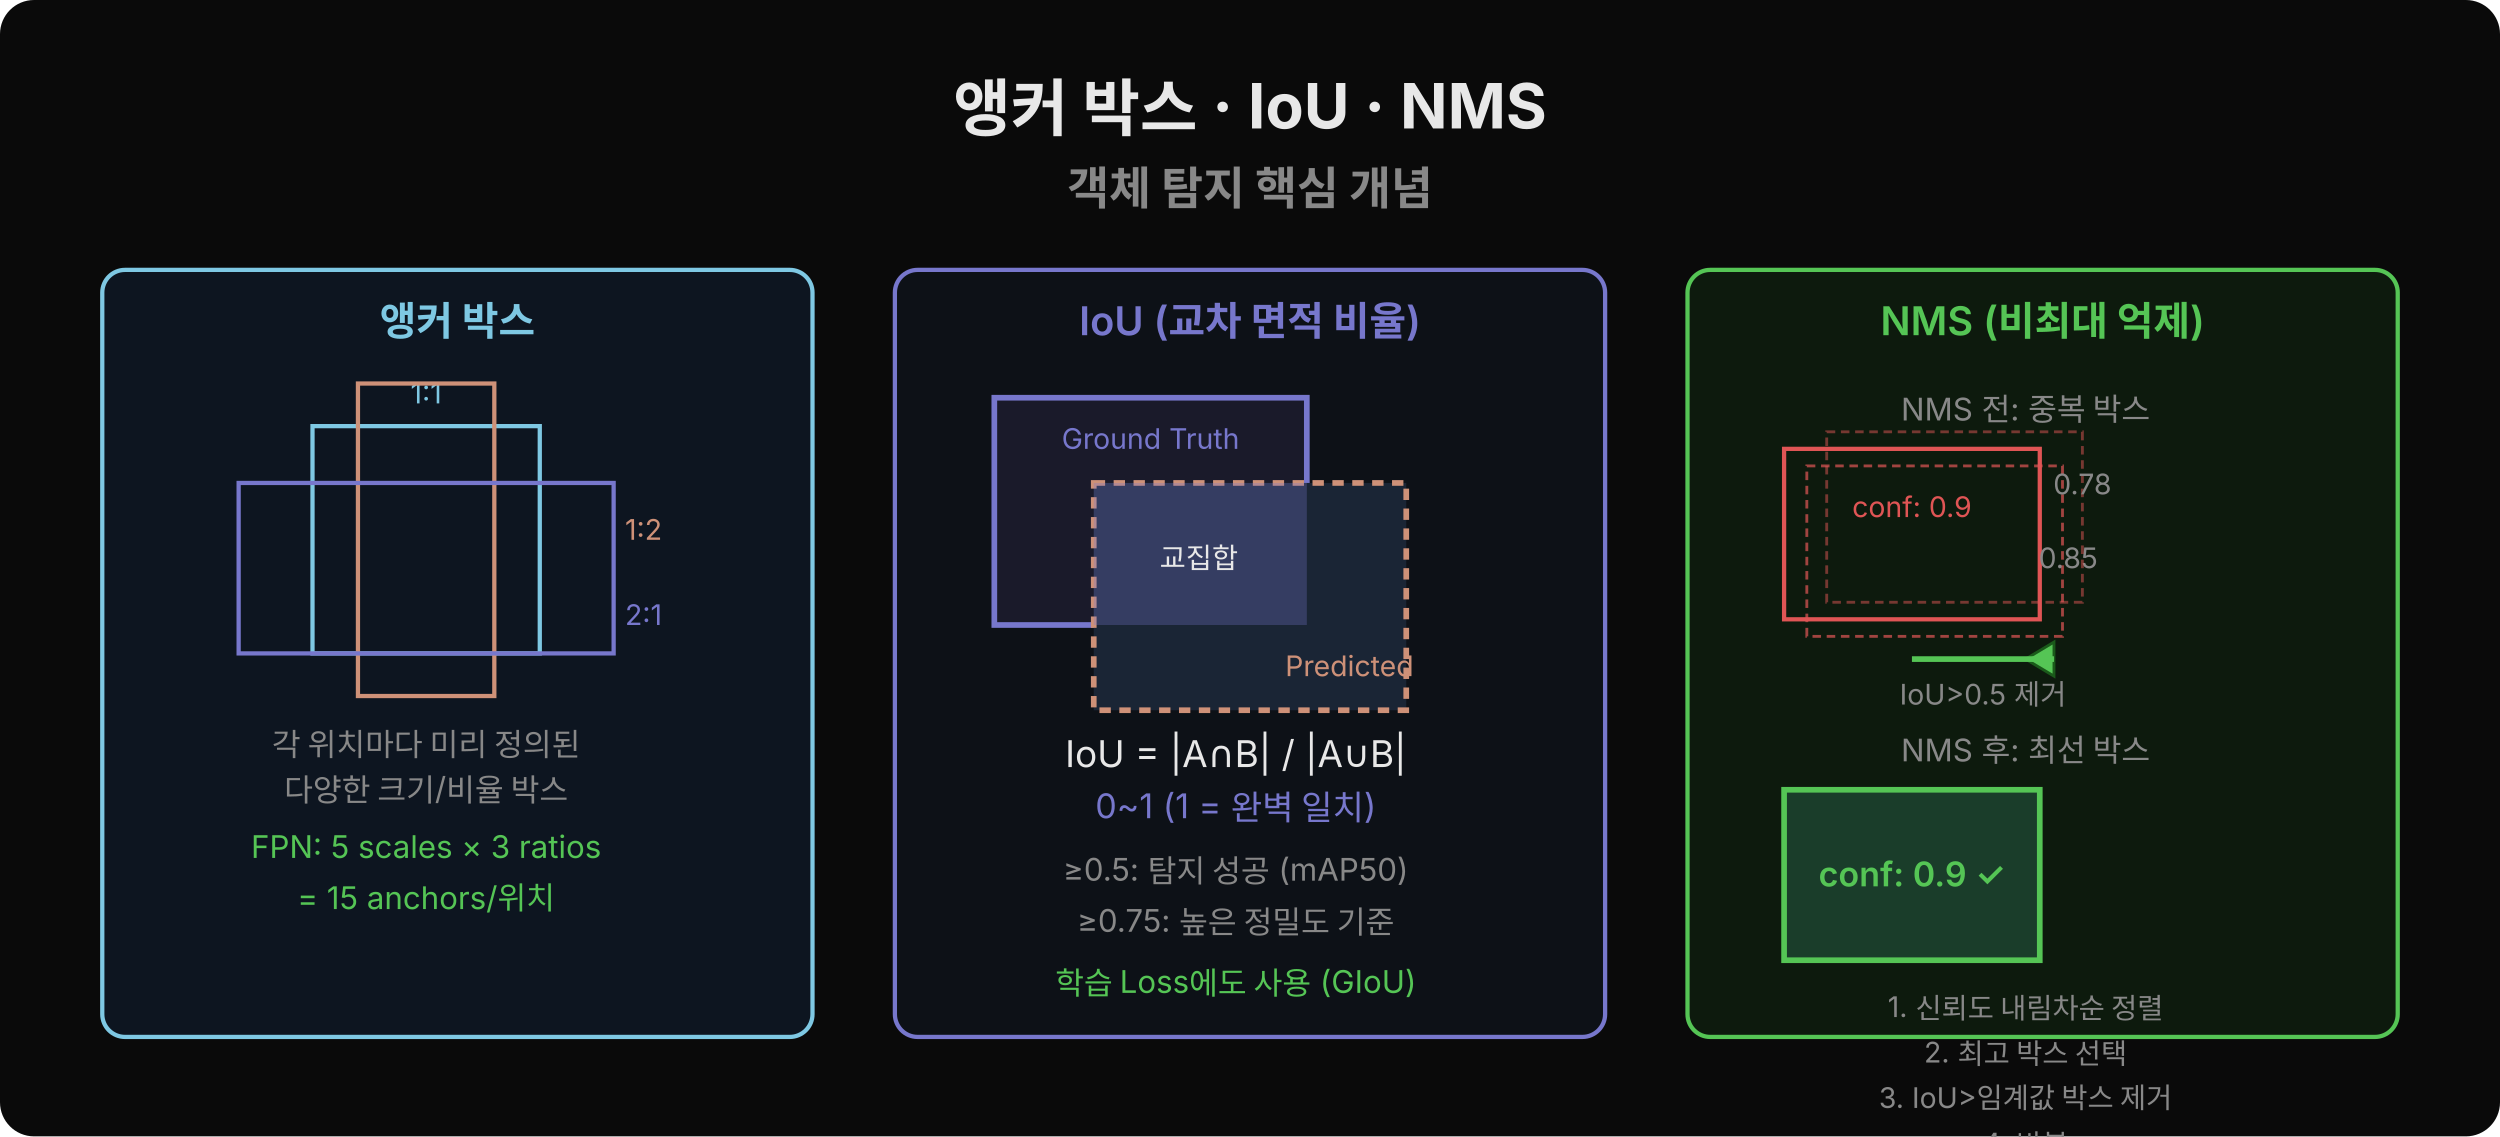
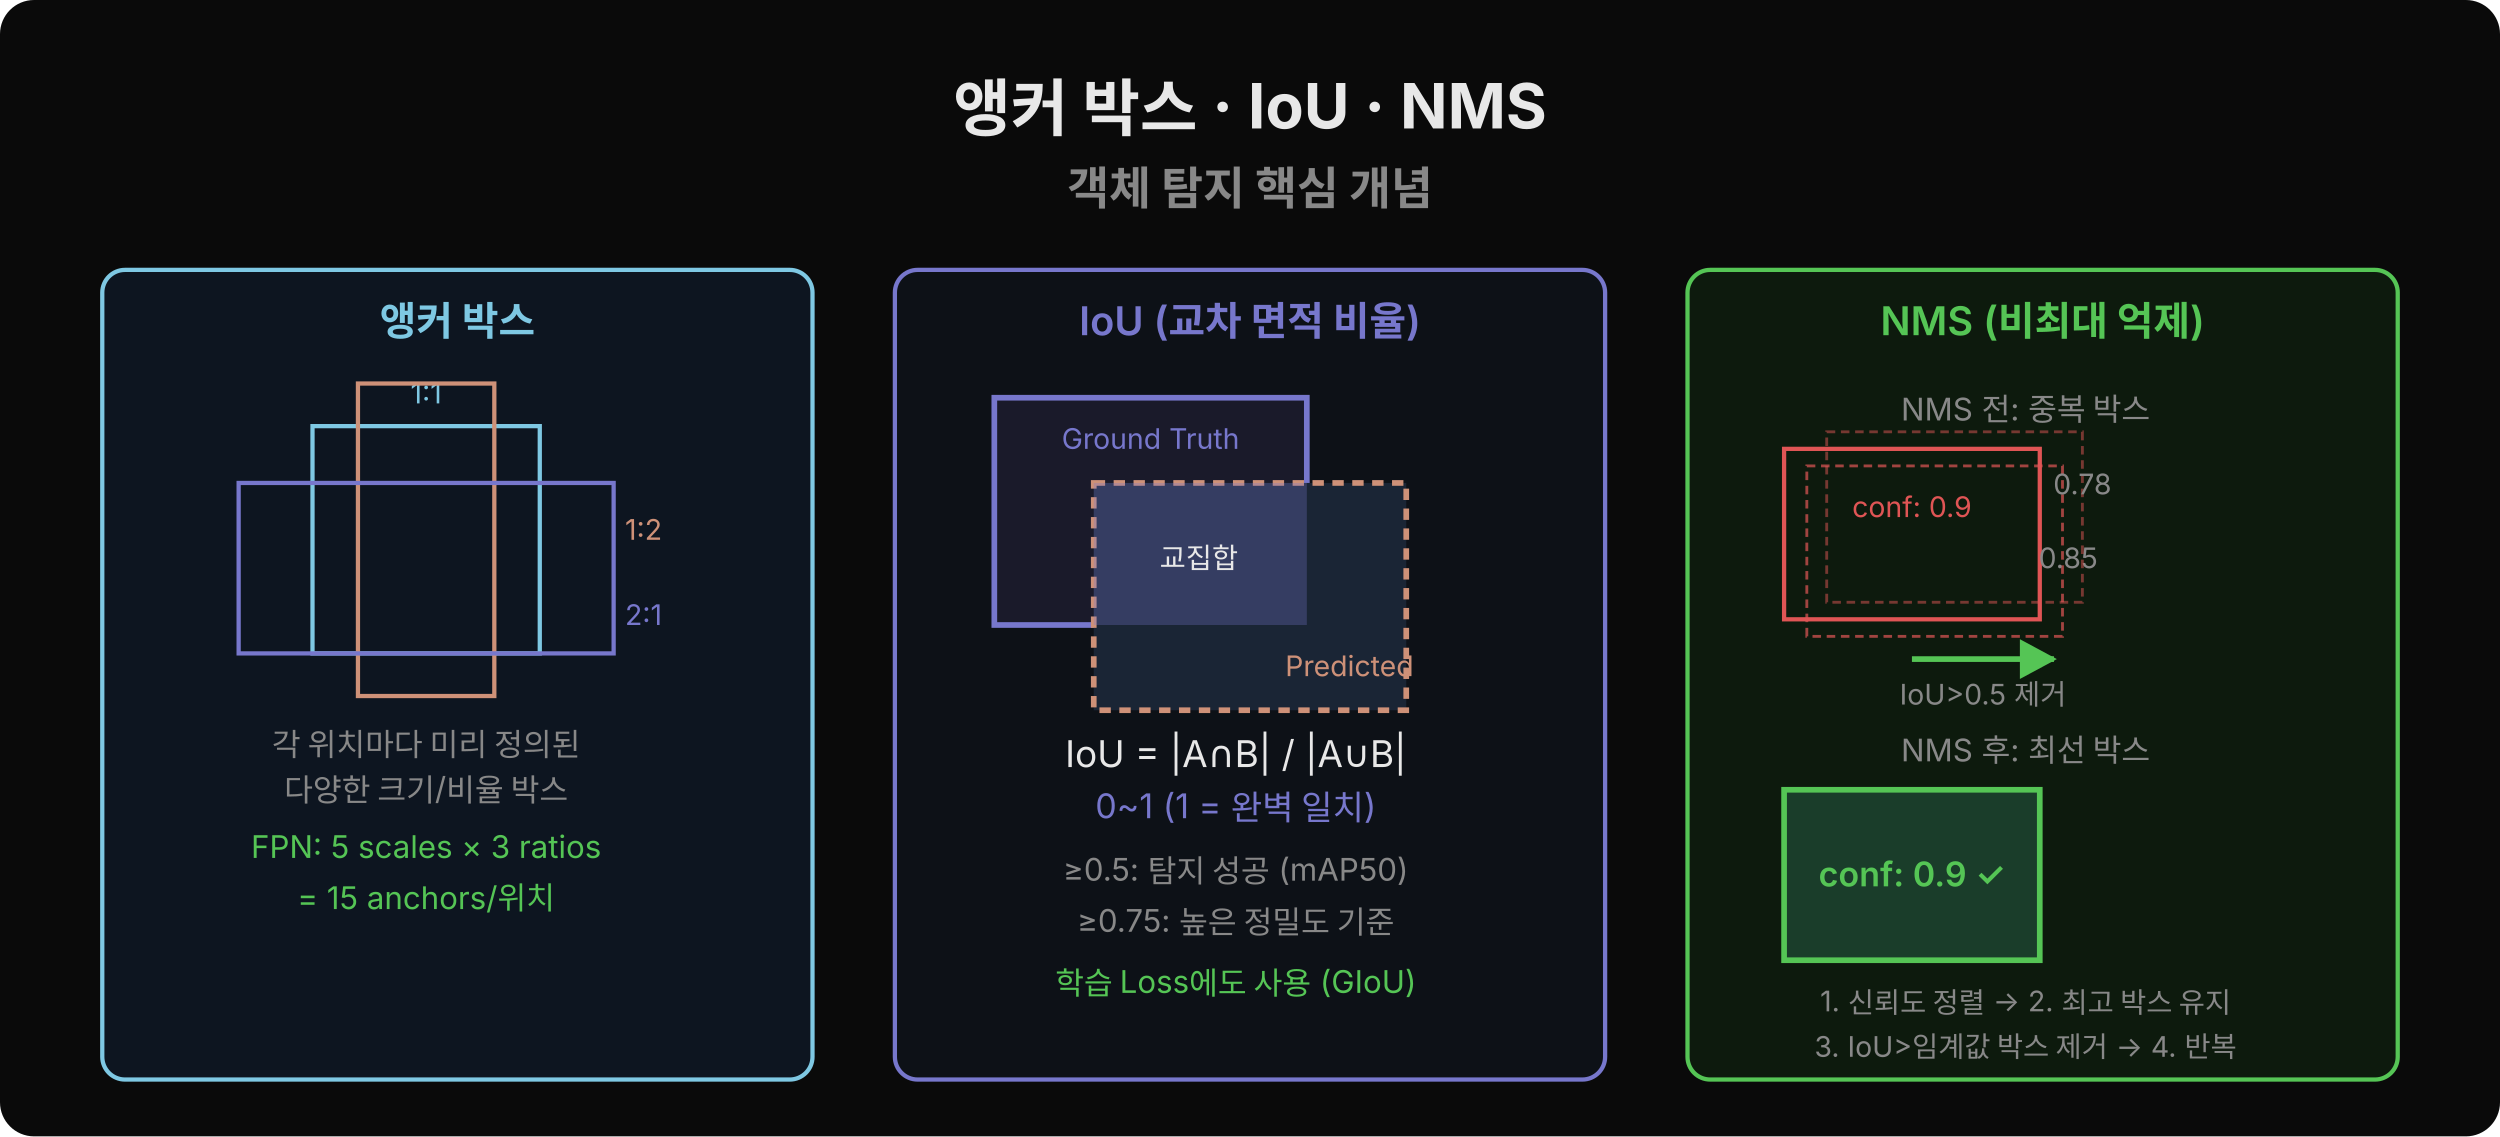
<svg xmlns="http://www.w3.org/2000/svg" width="880" height="400" viewBox="0 0 880 400">
  <rect width="880" height="400" fill="#0a0a0a" rx="12" />
+   <defs>
+     <marker id="nms-arr" viewBox="0 0 14 14" refX="12" refY="7" markerUnits="userSpaceOnUse" markerWidth="14" markerHeight="14" orient="auto">
+       <path d="M 0 0 L 13 7 L 0 14 z" fill="#55c555" />
+     </marker>
+   </defs>
  <text x="440" y="46" text-anchor="middle" font-family="'Wanted Sans Variable','Wanted Sans',-apple-system,sans-serif" font-size="22" font-weight="700" fill="#e8e8e8">앵커 박스 · IoU · NMS</text>
  <text x="440" y="72" text-anchor="middle" font-family="'Wanted Sans Variable','Wanted Sans',-apple-system,sans-serif" font-size="16" font-weight="600" fill="#888">객체 탐지 핵심 개념</text>
-   <rect x="36" y="95" width="250" height="270" fill="#0d1520" rx="8" stroke="#7ec8e3" stroke-width="1.5" />
+   <rect x="36" y="95" width="250" height="285" fill="#0d1520" rx="8" stroke="#7ec8e3" stroke-width="1.5" />
  <text x="161" y="118" text-anchor="middle" font-family="'Wanted Sans Variable','Wanted Sans',-apple-system,sans-serif" font-size="14" font-weight="600" fill="#7ec8e3">앵커 박스</text>
  <g transform="translate(60, 130)">
    <rect x="50" y="20" width="80" height="80" fill="none" stroke="#7ec8e3" stroke-width="1.5" />
    <text x="90" y="12" text-anchor="middle" font-family="'Wanted Sans Variable','Wanted Sans',-apple-system,sans-serif" font-size="10" fill="#7ec8e3">1:1</text>
    <rect x="66" y="5" width="48" height="110" fill="none" stroke="#ce9178" stroke-width="1.5" />
    <text x="160" y="60" font-family="'Wanted Sans Variable','Wanted Sans',-apple-system,sans-serif" font-size="10" fill="#ce9178">1:2</text>
    <rect x="24" y="40" width="132" height="60" fill="none" stroke="#7777cc" stroke-width="1.5" />
    <text x="160" y="90" font-family="'Wanted Sans Variable','Wanted Sans',-apple-system,sans-serif" font-size="10" fill="#7777cc">2:1</text>
    <text x="90" y="136" text-anchor="middle" font-family="'Wanted Sans Variable','Wanted Sans',-apple-system,sans-serif" font-size="11" fill="#888">각 위치마다 미리 정의된</text>
    <text x="90" y="152" text-anchor="middle" font-family="'Wanted Sans Variable','Wanted Sans',-apple-system,sans-serif" font-size="11" fill="#888">다양한 크기/비율 박스</text>
    <text x="90" y="172" text-anchor="middle" font-family="'Wanted Sans Variable','Wanted Sans',-apple-system,sans-serif" font-size="11" fill="#55c555">FPN: 5 scales × 3 ratios</text>
    <text x="90" y="190" text-anchor="middle" font-family="'Wanted Sans Variable','Wanted Sans',-apple-system,sans-serif" font-size="11" fill="#55c555">= 15 anchors/위치</text>
  </g>
-   <rect x="315" y="95" width="250" height="270" fill="#0d1117" rx="8" stroke="#7777cc" stroke-width="1.5" />
+   <rect x="315" y="95" width="250" height="285" fill="#0d1117" rx="8" stroke="#7777cc" stroke-width="1.5" />
  <text x="440" y="118" text-anchor="middle" font-family="'Wanted Sans Variable','Wanted Sans',-apple-system,sans-serif" font-size="14" font-weight="600" fill="#7777cc">IoU (교차 면적 비율)</text>
  <g transform="translate(330, 130)">
    <rect x="20" y="10" width="110" height="80" fill="#1a1a2a" stroke="#7777cc" stroke-width="2" />
    <text x="75" y="28" text-anchor="middle" font-family="'Wanted Sans Variable','Wanted Sans',-apple-system,sans-serif" font-size="10" fill="#7777cc">Ground Truth</text>
    <rect x="55" y="40" width="110" height="80" fill="#1a2535" stroke="#ce9178" stroke-width="2" stroke-dasharray="4,3" />
    <text x="145" y="108" text-anchor="middle" font-family="'Wanted Sans Variable','Wanted Sans',-apple-system,sans-serif" font-size="10" fill="#ce9178">Predicted</text>
    <rect x="55" y="40" width="75" height="50" fill="#7777cc" opacity="0.3" />
    <text x="92" y="70" text-anchor="middle" font-family="'Wanted Sans Variable','Wanted Sans',-apple-system,sans-serif" font-size="10" fill="#e8e8e8">교집합</text>
    <text x="105" y="140" text-anchor="middle" font-family="'Wanted Sans Variable','Wanted Sans',-apple-system,sans-serif" font-size="13" fill="#e8e8e8">IoU = |A∩B| / |A∪B|</text>
    <text x="105" y="158" text-anchor="middle" font-family="'Wanted Sans Variable','Wanted Sans',-apple-system,sans-serif" font-size="12" fill="#7777cc">0~1 (1 = 완벽 일치)</text>
    <text x="105" y="180" text-anchor="middle" font-family="'Wanted Sans Variable','Wanted Sans',-apple-system,sans-serif" font-size="11" fill="#888">≥0.5: 탐지 성공 (mAP50)</text>
    <text x="105" y="198" text-anchor="middle" font-family="'Wanted Sans Variable','Wanted Sans',-apple-system,sans-serif" font-size="11" fill="#888">≥0.75: 높은 정밀도 기준</text>
    <text x="105" y="220" text-anchor="middle" font-family="'Wanted Sans Variable','Wanted Sans',-apple-system,sans-serif" font-size="11" fill="#55c555">학습 Loss에도 사용 (GIoU)</text>
  </g>
-   <rect x="594" y="95" width="250" height="270" fill="#0d1a0d" rx="8" stroke="#55c555" stroke-width="1.5" />
+   <rect x="594" y="95" width="250" height="285" fill="#0d1a0d" rx="8" stroke="#55c555" stroke-width="1.5" />
  <text x="719" y="118" text-anchor="middle" font-family="'Wanted Sans Variable','Wanted Sans',-apple-system,sans-serif" font-size="14" font-weight="600" fill="#55c555">NMS (비최대 억제)</text>
  <g transform="translate(608, 130)">
    <text x="105" y="18" text-anchor="middle" font-family="'Wanted Sans Variable','Wanted Sans',-apple-system,sans-serif" font-size="11" fill="#888">NMS 전: 중복 박스</text>
    <rect x="20" y="28" width="90" height="60" fill="none" stroke="#e05555" stroke-width="1.5" />
    <text x="65" y="52" text-anchor="middle" font-family="'Wanted Sans Variable','Wanted Sans',-apple-system,sans-serif" font-size="10" fill="#e05555">conf: 0.9</text>
    <rect x="28" y="34" width="90" height="60" fill="none" stroke="#e05555" stroke-width="1" stroke-dasharray="3,2" opacity="0.7" />
    <text x="120" y="70" text-anchor="middle" font-family="'Wanted Sans Variable','Wanted Sans',-apple-system,sans-serif" font-size="10" fill="#888">0.85</text>
    <rect x="35" y="22" width="90" height="60" fill="none" stroke="#e05555" stroke-width="1" stroke-dasharray="3,2" opacity="0.5" />
    <text x="125" y="44" text-anchor="middle" font-family="'Wanted Sans Variable','Wanted Sans',-apple-system,sans-serif" font-size="10" fill="#888">0.78</text>
-     <polygon points="105,102 115,96 115,108" fill="#55c555" stroke="#1a5a1a" stroke-width="1" />
-     <line x1="65" y1="102" x2="115" y2="102" stroke="#55c555" stroke-width="2" />
+     <line x1="65" y1="102" x2="115" y2="102" stroke="#55c555" stroke-width="2" marker-end="url(#nms-arr)" />
    <text x="90" y="118" text-anchor="middle" font-family="'Wanted Sans Variable','Wanted Sans',-apple-system,sans-serif" font-size="10" fill="#888">IoU&gt;0.5 제거</text>
    <text x="105" y="138" text-anchor="middle" font-family="'Wanted Sans Variable','Wanted Sans',-apple-system,sans-serif" font-size="11" fill="#888">NMS 후: 최선 박스</text>
    <rect x="20" y="148" width="90" height="60" fill="#1a3d2a" stroke="#55c555" stroke-width="2" />
    <text x="65" y="182" text-anchor="middle" font-family="'Wanted Sans Variable','Wanted Sans',-apple-system,sans-serif" font-size="12" font-weight="600" fill="#55c555">conf: 0.9 ✓</text>
-     <text x="105" y="228" text-anchor="middle" font-family="'Wanted Sans Variable','Wanted Sans',-apple-system,sans-serif" font-size="10" fill="#888">1. 신뢰도 내림차순 정렬</text>
-     <text x="105" y="244" text-anchor="middle" font-family="'Wanted Sans Variable','Wanted Sans',-apple-system,sans-serif" font-size="10" fill="#888">2. 최고 박스 선택</text>
-     <text x="105" y="260" text-anchor="middle" font-family="'Wanted Sans Variable','Wanted Sans',-apple-system,sans-serif" font-size="10" fill="#888">3. IoU&gt;임계값 박스 제거</text>
-     <text x="105" y="276" text-anchor="middle" font-family="'Wanted Sans Variable','Wanted Sans',-apple-system,sans-serif" font-size="10" fill="#888">4. 반복</text>
+     <text x="105" y="226" text-anchor="middle" font-family="'Wanted Sans Variable','Wanted Sans',-apple-system,sans-serif" font-size="10" fill="#888">1. 신뢰도 정렬 → 2. 최고 박스 유지</text>
+     <text x="105" y="242" text-anchor="middle" font-family="'Wanted Sans Variable','Wanted Sans',-apple-system,sans-serif" font-size="10" fill="#888">3. IoU&gt;임계값 박스 제거 → 4. 반복</text>
  </g>
</svg>
